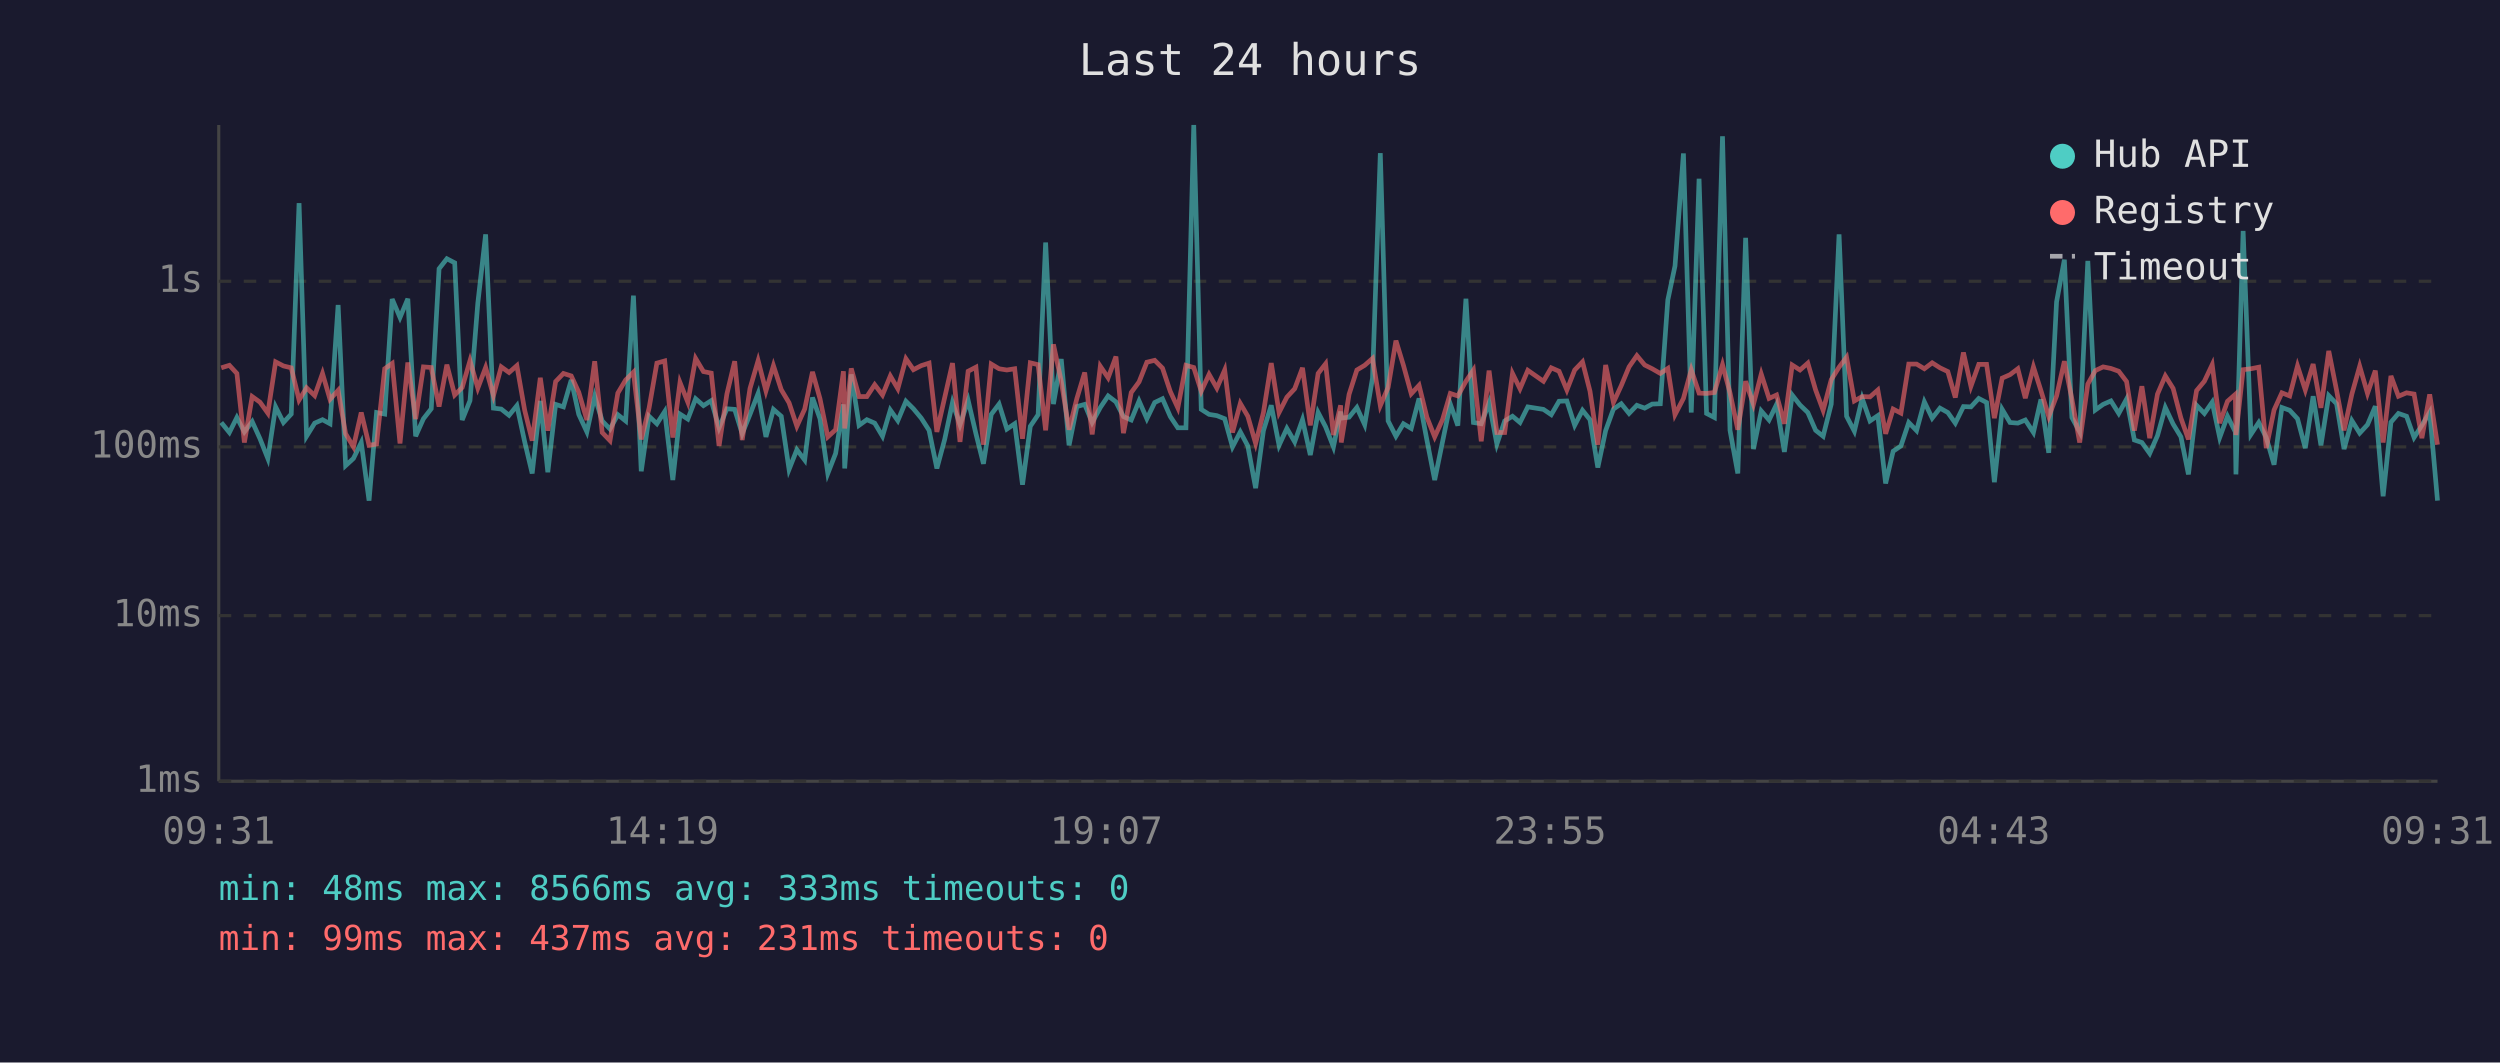
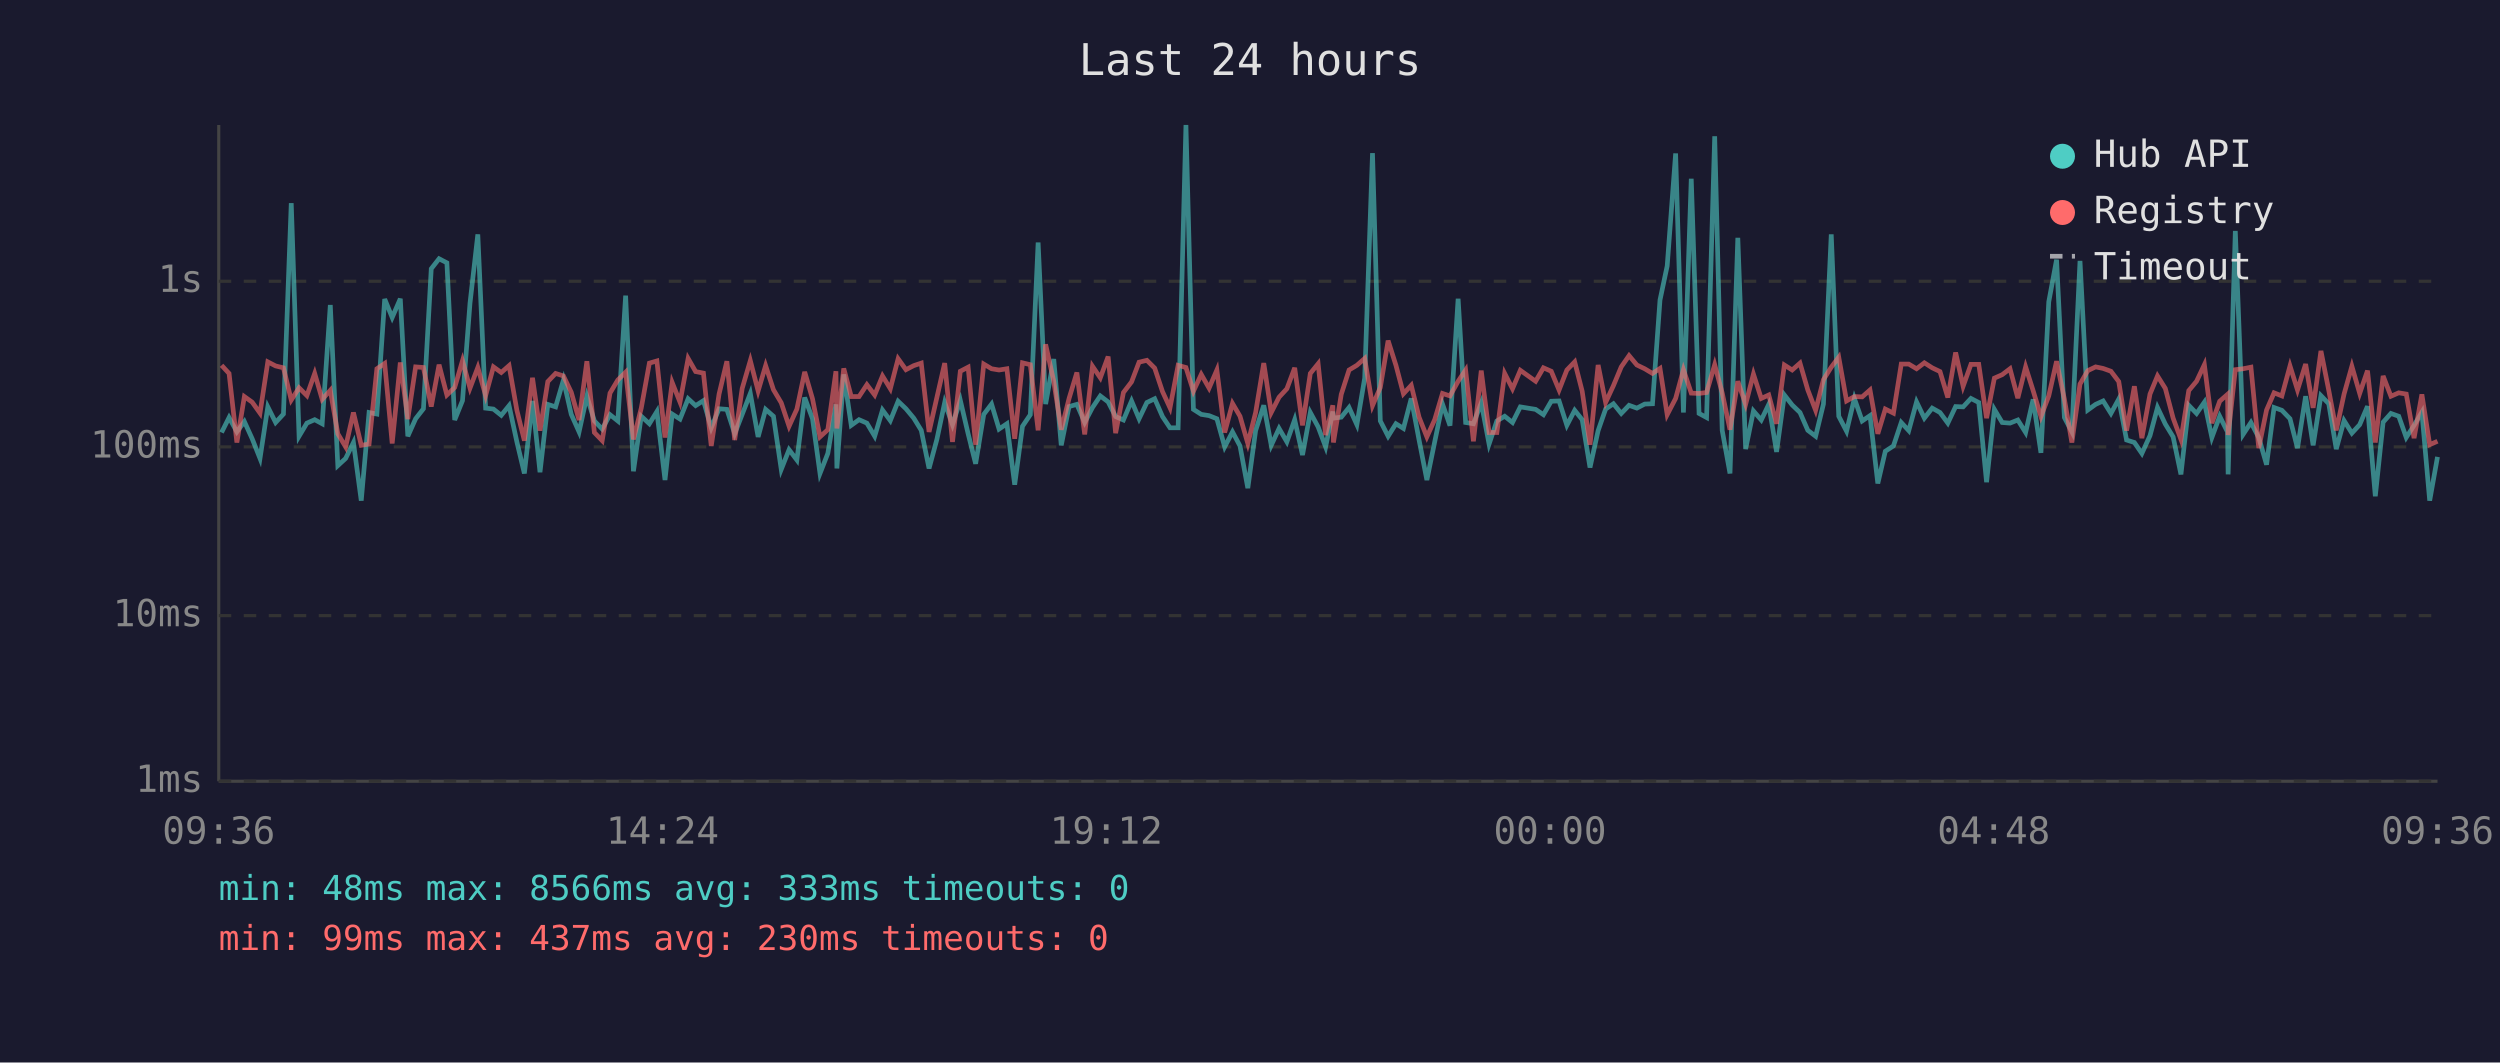
<svg xmlns="http://www.w3.org/2000/svg" viewBox="0 0 800 340" font-family="monospace" font-size="12">
  <rect width="800" height="340" fill="#1a1a2e" />
  <text x="400" y="24" fill="#e0e0e0" font-size="14" text-anchor="middle">Last 24 hours</text>
  <line x1="70" y1="40" x2="70" y2="250" stroke="#444" stroke-width="1" />
  <line x1="70" y1="250" x2="780" y2="250" stroke="#444" stroke-width="1" />
  <line x1="70" y1="250" x2="780" y2="250" stroke="#333" stroke-width="1" stroke-dasharray="4" />
  <text x="65" y="250" fill="#888" text-anchor="end" dominant-baseline="middle">1ms</text>
  <line x1="70" y1="197" x2="780" y2="197" stroke="#333" stroke-width="1" stroke-dasharray="4" />
  <text x="65" y="197" fill="#888" text-anchor="end" dominant-baseline="middle">10ms</text>
  <line x1="70" y1="143" x2="780" y2="143" stroke="#333" stroke-width="1" stroke-dasharray="4" />
  <text x="65" y="143" fill="#888" text-anchor="end" dominant-baseline="middle">100ms</text>
  <line x1="70" y1="90" x2="780" y2="90" stroke="#333" stroke-width="1" stroke-dasharray="4" />
  <text x="65" y="90" fill="#888" text-anchor="end" dominant-baseline="middle">1s</text>
-   <text x="70" y="270" fill="#888" text-anchor="middle">09:31</text>
-   <text x="212" y="270" fill="#888" text-anchor="middle">14:19</text>
-   <text x="354" y="270" fill="#888" text-anchor="middle">19:07</text>
-   <text x="496" y="270" fill="#888" text-anchor="middle">23:55</text>
-   <text x="638" y="270" fill="#888" text-anchor="middle">04:43</text>
-   <text x="780" y="270" fill="#888" text-anchor="middle">09:31</text>
-   <polyline points="70.8,135.2 73.4,138.4 75.8,133.6 78.2,138.2 80.7,134.9 83.2,140.4 85.7,146.7 88.2,130.2 90.7,135.2 93.2,132.5 95.7,65.0 98.1,139.6 100.7,135.4 103.2,134.3 105.6,135.6 108.2,97.6 110.6,149.0 113.1,146.7 115.6,141.6 118.1,160.2 120.5,132.0 123.1,132.5 125.5,95.7 128.0,101.6 130.5,95.6 133.0,139.6 135.5,134.0 138.0,130.8 140.5,86.0 143.0,82.8 145.5,84.1 147.9,134.4 150.4,128.2 152.9,97.0 155.4,75.0 157.9,130.6 160.4,130.9 162.9,132.9 165.4,129.8 167.9,141.4 170.3,151.5 172.9,128.3 175.3,151.1 177.8,129.4 180.3,130.2 182.8,121.6 185.2,132.6 187.8,138.2 190.3,126.8 192.7,134.7 195.2,137.3 197.7,132.7 200.2,134.7 202.7,94.6 205.2,150.8 207.7,133.2 210.2,135.6 212.7,131.7 215.3,153.6 217.6,132.5 220.1,134.1 222.6,127.6 225.1,129.8 227.6,128.2 230.1,136.9 232.6,130.8 235.1,131.0 237.5,138.8 240.0,132.6 242.6,125.9 245.1,139.8 247.5,131.0 250.0,133.2 252.5,150.2 255.0,143.9 257.5,147.2 260.0,127.2 262.4,134.0 264.9,151.5 267.4,145.1 269.9,129.4 270.3,149.9 272.4,119.8 274.9,136.1 277.4,134.3 279.9,135.4 282.4,139.6 284.9,131.2 287.3,134.6 289.9,128.4 292.3,130.8 294.8,133.8 297.3,137.7 299.8,149.9 302.3,140.6 304.8,128.8 307.2,135.9 309.8,128.1 312.3,138.8 314.7,148.4 317.2,132.6 319.7,129.3 322.2,137.3 324.7,135.6 327.2,155.1 329.7,136.4 332.2,132.7 334.6,77.6 337.1,129.3 339.6,114.9 342.1,142.5 344.6,130.1 347.1,129.4 349.5,135.2 352.1,130.4 354.6,126.7 357.1,128.6 359.5,133.3 362.0,134.4 364.5,128.3 367.0,134.0 369.5,128.8 372.0,127.6 374.5,133.3 376.9,136.9 379.5,136.9 382.0,40.0 384.4,131.0 386.9,132.6 389.4,133.0 391.9,134.0 394.4,143.0 396.9,138.2 399.3,142.7 401.8,156.2 404.3,137.8 406.8,129.7 409.3,142.5 411.8,137.1 414.3,141.4 416.8,134.3 419.3,145.6 421.8,132.0 424.2,136.6 426.7,143.0 429.0,131.7 429.2,133.8 431.7,133.5 434.2,130.4 436.7,135.9 439.2,121.0 441.7,49.0 444.2,134.7 446.7,139.6 449.1,135.6 451.6,137.1 454.1,127.5 456.6,140.8 459.1,153.6 461.6,141.4 464.1,129.3 466.5,136.2 469.1,95.6 471.5,135.2 474.0,135.6 476.5,128.9 479.0,142.1 481.5,134.7 484.0,133.2 486.4,135.2 488.9,130.2 493.9,131.0 496.4,132.7 498.9,128.4 501.4,128.3 503.9,136.1 506.4,131.3 508.8,134.3 511.3,149.6 513.8,137.8 516.3,130.9 518.8,129.2 521.3,132.3 523.8,129.7 526.3,130.6 528.7,129.3 531.3,129.2 533.7,96.0 536.0,85.1 538.7,49.1 541.2,132.0 543.7,57.2 546.1,132.3 548.6,133.6 551.2,43.6 553.6,137.7 556.1,151.5 558.6,76.1 561.1,143.7 563.6,131.5 566.1,134.4 568.5,129.4 571.0,144.6 573.5,126.4 576.0,129.6 578.5,132.0 581.0,137.7 583.4,139.6 586.0,129.3 588.5,75.0 590.9,133.2 593.4,138.0 595.9,127.5 598.4,134.7 600.9,133.0 603.4,154.7 605.8,144.4 608.3,142.7 610.8,135.2 613.3,137.8 615.8,128.6 618.3,133.8 620.8,130.6 623.3,132.0 625.7,135.4 628.3,130.1 630.7,130.2 633.2,127.5 635.7,128.8 638.2,154.3 640.7,131.0 643.2,135.2 645.7,135.4 648.1,134.4 650.7,138.4 653.1,127.8 655.6,144.9 658.1,96.6 660.6,83.1 663.0,133.6 665.5,138.2 668.1,83.5 670.5,131.2 673.0,129.4 675.5,128.3 678.0,132.3 680.5,127.7 683.0,140.8 685.4,141.6 687.9,145.1 690.4,139.4 692.9,130.4 695.4,135.7 697.9,139.8 700.3,151.8 702.9,129.7 705.4,132.3 707.9,128.7 710.3,140.0 712.8,133.2 715.3,138.2 715.5,151.8 717.8,73.9 720.3,139.0 722.8,135.2 725.2,140.0 727.7,148.7 730.2,130.4 732.7,131.3 735.2,134.0 737.7,143.4 740.2,126.8 742.7,142.5 745.2,126.6 747.7,129.2 750.1,143.7 752.6,134.6 755.1,138.6 757.6,135.9 760.1,130.0 762.6,158.8 765.1,135.1 767.5,132.3 770.1,133.2 772.5,140.0 775.0,136.1 777.5,131.9 780.0,160.2" fill="none" stroke="#4ecdc4" stroke-width="1.5" opacity="0.6" />
-   <polyline points="70.8,117.7 73.4,116.9 75.8,119.5 78.2,141.6 80.7,126.9 83.2,128.7 85.7,132.2 88.2,115.8 90.7,117.1 93.2,117.7 95.7,128.0 98.1,124.1 100.7,126.6 103.2,119.5 105.6,127.8 108.2,124.9 110.6,138.8 113.1,143.0 115.6,132.0 118.1,142.5 120.5,142.1 123.1,118.0 125.5,116.3 128.0,141.9 130.5,116.0 133.0,134.1 135.5,117.4 138.0,117.6 140.5,130.1 143.0,116.7 145.5,126.4 147.9,124.0 150.4,115.4 152.9,124.2 155.4,117.6 157.9,126.6 160.4,117.4 162.9,119.2 165.4,117.0 167.9,131.3 170.3,141.0 172.9,120.9 175.3,137.8 177.8,122.1 180.3,119.5 182.8,120.3 185.2,125.5 187.8,134.4 190.3,115.6 192.7,138.4 195.2,141.0 197.7,125.8 200.2,121.6 202.7,119.1 205.2,140.6 207.7,130.6 210.2,116.2 212.7,115.5 215.3,140.0 217.6,122.4 220.1,128.7 222.6,114.7 225.1,118.9 227.6,119.4 230.1,142.7 232.6,126.1 235.1,115.6 237.5,140.8 240.0,124.3 242.6,115.4 245.1,125.1 247.5,117.0 250.0,124.7 252.5,128.9 255.0,136.4 257.5,130.9 260.0,119.0 262.4,127.6 264.9,139.8 267.4,137.5 269.9,118.8 270.3,137.1 272.4,117.9 274.9,126.9 277.4,126.9 279.9,123.1 282.4,126.4 284.9,120.3 287.3,124.4 289.9,114.8 292.3,118.3 294.8,117.0 297.3,116.2 299.8,138.2 302.3,127.2 304.8,116.2 307.2,141.4 309.8,118.8 312.3,117.5 314.7,142.3 317.2,116.5 319.7,118.0 322.2,118.4 324.7,118.0 327.2,140.4 329.7,116.1 332.2,116.7 334.6,137.7 337.1,110.2 339.6,122.0 342.1,137.5 344.6,127.5 347.1,119.2 349.5,139.0 352.1,117.2 354.6,120.9 357.1,114.1 359.5,138.6 362.0,125.6 364.5,122.2 367.0,115.9 369.5,115.3 372.0,117.8 374.5,125.3 376.9,130.5 379.5,116.9 382.0,117.6 384.4,125.2 386.9,119.8 389.4,124.2 391.9,118.4 394.4,138.4 396.9,129.1 399.3,133.2 401.8,141.9 404.3,132.0 406.8,116.2 409.3,132.0 411.8,127.1 414.3,124.4 416.8,117.7 419.3,136.1 421.8,119.5 424.2,116.4 426.7,139.2 429.0,129.7 429.2,141.6 431.7,126.2 434.2,118.4 436.7,116.9 439.2,114.7 441.7,129.8 444.2,124.0 446.7,109.0 449.1,116.9 451.6,126.0 454.1,123.3 456.6,133.5 459.1,139.8 461.6,134.3 464.1,125.9 466.5,126.7 469.1,122.0 471.5,118.4 474.0,141.2 476.5,118.6 479.0,138.4 481.5,138.4 484.0,119.5 486.4,124.4 488.9,118.5 493.9,122.0 496.4,117.7 498.9,118.8 501.4,124.8 503.9,118.4 506.4,115.8 508.8,125.2 511.3,142.3 513.8,116.8 516.3,128.8 518.8,123.4 521.3,117.4 523.8,113.8 526.3,116.8 528.7,118.0 531.3,119.5 533.7,117.9 536.0,132.7 538.7,127.5 541.2,118.3 543.7,125.8 546.1,125.9 548.6,125.6 551.2,116.7 553.6,125.7 556.1,137.5 558.6,122.0 561.1,129.4 563.6,119.7 566.1,127.5 568.5,126.4 571.0,135.6 573.5,116.8 576.0,118.4 578.5,116.2 581.0,124.8 583.4,131.3 586.0,121.5 588.5,117.5 590.9,114.3 593.4,128.3 595.9,126.9 598.4,127.0 600.9,124.8 603.4,138.8 605.8,130.9 608.3,132.2 610.8,116.5 613.3,116.5 615.8,118.0 618.3,116.1 620.8,117.7 623.3,118.9 625.7,127.2 628.3,112.8 630.7,123.6 633.2,116.6 635.7,116.6 638.2,133.8 640.7,121.0 643.2,119.9 645.7,118.0 648.1,127.4 650.7,117.4 653.1,125.0 655.6,133.3 658.1,126.7 660.6,115.6 663.0,127.7 665.5,141.6 668.1,122.9 670.5,118.6 673.0,117.4 675.5,117.9 678.0,118.8 680.5,122.1 683.0,137.8 685.4,123.6 687.9,140.2 690.4,126.1 692.9,120.3 695.4,124.3 697.9,133.8 700.3,140.6 702.9,125.0 705.4,122.0 707.9,116.7 710.3,135.4 712.8,128.4 715.3,126.2 715.5,139.2 717.8,118.3 720.3,118.0 722.8,117.5 725.2,143.4 727.7,131.2 730.2,125.7 732.7,126.7 735.2,117.1 737.7,124.8 740.2,116.5 742.7,130.5 745.2,112.3 747.7,124.9 750.1,137.7 752.6,126.1 755.1,117.2 757.6,125.9 760.1,118.6 762.6,141.6 765.1,120.3 767.5,126.8 770.1,125.7 772.5,126.1 775.0,140.2 777.5,126.2 780.0,142.3" fill="none" stroke="#ff6b6b" stroke-width="1.5" opacity="0.6" />
+   <text x="70" y="270" fill="#888" text-anchor="middle">09:36</text>
+   <text x="212" y="270" fill="#888" text-anchor="middle">14:24</text>
+   <text x="354" y="270" fill="#888" text-anchor="middle">19:12</text>
+   <text x="496" y="270" fill="#888" text-anchor="middle">00:00</text>
+   <text x="638" y="270" fill="#888" text-anchor="middle">04:48</text>
+   <text x="780" y="270" fill="#888" text-anchor="middle">09:36</text>
+   <polyline points="70.9,138.4 73.3,133.6 75.8,138.2 78.2,134.9 80.7,140.4 83.2,146.7 85.7,130.2 88.2,135.2 90.7,132.5 93.2,65.0 95.7,139.6 98.2,135.4 100.7,134.3 103.1,135.6 105.7,97.6 108.1,149.0 110.6,146.7 113.1,141.6 115.6,160.2 118.1,132.0 120.6,132.5 123.1,95.7 125.5,101.6 128.1,95.6 130.5,139.6 133.0,134.0 135.5,130.8 138.0,86.0 140.5,82.8 143.0,84.1 145.5,134.4 148.0,128.2 150.4,97.0 152.9,75.0 155.4,130.6 157.9,130.9 160.4,132.9 162.9,129.8 165.4,141.4 167.8,151.5 170.4,128.3 172.8,151.1 175.3,129.4 177.8,130.2 180.3,121.6 182.8,132.6 185.3,138.2 187.8,126.8 190.2,134.7 192.7,137.3 195.2,132.7 197.7,134.7 200.2,94.6 202.7,150.8 205.2,133.2 207.8,135.6 210.2,131.7 212.8,153.6 215.1,132.5 217.6,134.1 220.2,127.6 222.6,129.8 225.1,128.2 227.6,136.9 230.1,130.8 232.6,131.0 235.1,138.8 237.5,132.6 240.1,125.9 242.6,139.8 245.0,131.0 247.5,133.2 250.0,150.2 252.5,143.9 255.0,147.2 257.5,127.2 260.0,134.0 262.4,151.5 264.9,145.1 267.5,129.4 267.8,149.9 270.0,119.8 272.4,136.1 274.9,134.3 277.4,135.4 279.9,139.6 282.4,131.2 284.9,134.6 287.4,128.4 289.9,130.8 292.4,133.8 294.8,137.7 297.3,149.9 299.8,140.6 302.3,128.8 304.8,135.9 307.3,128.1 309.8,138.8 312.2,148.4 314.8,132.6 317.3,129.3 319.7,137.3 322.2,135.6 324.7,155.1 327.2,136.4 329.7,132.7 332.2,77.6 334.6,129.3 337.2,114.9 339.6,142.5 342.1,130.1 344.6,129.4 347.1,135.2 349.6,130.4 352.1,126.7 354.6,128.6 357.0,133.3 359.5,134.4 362.1,128.3 364.5,134.0 367.0,128.8 369.5,127.6 372.0,133.3 374.4,136.9 377.0,136.9 379.5,40.0 381.9,131.0 384.4,132.6 386.9,133.0 389.4,134.0 391.9,143.0 394.4,138.2 396.8,142.7 399.3,156.2 401.8,137.8 404.4,129.7 406.8,142.5 409.3,137.1 411.8,141.4 414.3,134.3 416.8,145.6 419.3,132.0 421.8,136.6 424.2,143.0 426.5,131.7 426.7,133.8 429.2,133.5 431.7,130.4 434.2,135.9 436.7,121.0 439.2,49.0 441.7,134.7 444.2,139.6 446.7,135.6 449.1,137.1 451.6,127.5 454.1,140.8 456.6,153.6 459.1,141.4 461.6,129.3 464.0,136.2 466.6,95.6 469.0,135.2 471.5,135.6 474.0,128.9 476.5,142.1 479.0,134.7 481.5,133.2 484.0,135.2 486.5,130.2 491.4,131.0 493.9,132.7 496.4,128.4 498.9,128.3 501.4,136.1 503.9,131.3 506.3,134.3 508.8,149.6 511.4,137.8 513.8,130.9 516.3,129.2 518.8,132.3 521.3,129.7 523.8,130.6 526.3,129.3 528.8,129.2 531.2,96.0 533.5,85.1 536.2,49.1 538.7,132.0 541.2,57.2 543.7,132.3 546.1,133.6 548.7,43.6 551.1,137.7 553.6,151.5 556.1,76.1 558.6,143.7 561.1,131.5 563.6,134.4 566.0,129.4 568.5,144.6 571.0,126.4 573.5,129.6 576.0,132.0 578.5,137.7 581.0,139.6 583.5,129.3 586.0,75.0 588.4,133.2 590.9,138.0 593.4,127.5 595.9,134.7 598.4,133.0 600.9,154.7 603.3,144.4 605.9,142.7 608.4,135.2 610.8,137.8 613.3,128.6 615.8,133.8 618.3,130.6 620.8,132.0 623.3,135.4 625.8,130.1 628.2,130.2 630.7,127.5 633.2,128.8 635.7,154.3 638.2,131.0 640.7,135.2 643.2,135.4 645.7,134.4 648.2,138.4 650.6,127.8 653.1,144.9 655.6,96.6 658.1,83.1 660.6,133.6 663.0,138.2 665.6,83.5 668.1,131.2 670.6,129.4 673.0,128.3 675.5,132.3 678.0,127.7 680.5,140.8 683.0,141.6 685.4,145.1 688.0,139.4 690.4,130.4 692.9,135.7 695.4,139.8 697.9,151.8 700.4,129.7 702.9,132.3 705.4,128.7 707.8,140.0 710.3,133.2 712.8,138.2 713.0,151.8 715.3,73.9 717.8,139.0 720.3,135.2 722.8,140.0 725.3,148.7 727.7,130.4 730.2,131.3 732.8,134.0 735.2,143.4 737.8,126.8 740.2,142.5 742.7,126.6 745.2,129.2 747.6,143.7 750.1,134.6 752.6,138.6 755.1,135.9 757.6,130.0 760.1,158.8 762.6,135.1 765.1,132.3 767.6,133.2 770.0,140.0 772.5,136.1 775.0,131.9 777.5,160.2 780.0,146.2" fill="none" stroke="#4ecdc4" stroke-width="1.5" opacity="0.6" />
+   <polyline points="70.9,116.9 73.3,119.5 75.8,141.6 78.2,126.9 80.7,128.7 83.2,132.2 85.7,115.8 88.2,117.1 90.7,117.7 93.2,128.0 95.7,124.1 98.2,126.6 100.7,119.5 103.1,127.8 105.7,124.9 108.1,138.8 110.6,143.0 113.1,132.0 115.6,142.5 118.1,142.1 120.6,118.0 123.1,116.3 125.5,141.9 128.1,116.0 130.5,134.1 133.0,117.4 135.5,117.6 138.0,130.1 140.5,116.7 143.0,126.4 145.5,124.0 148.0,115.4 150.4,124.2 152.9,117.6 155.4,126.6 157.9,117.4 160.4,119.2 162.9,117.0 165.4,131.3 167.8,141.0 170.4,120.9 172.8,137.8 175.3,122.1 177.8,119.5 180.3,120.3 182.8,125.5 185.3,134.4 187.8,115.6 190.2,138.4 192.7,141.0 195.2,125.8 197.7,121.6 200.2,119.1 202.7,140.6 205.2,130.6 207.8,116.2 210.2,115.5 212.8,140.0 215.1,122.4 217.6,128.7 220.2,114.7 222.6,118.9 225.1,119.4 227.6,142.7 230.1,126.1 232.6,115.6 235.1,140.8 237.5,124.3 240.1,115.4 242.6,125.1 245.0,117.0 247.5,124.7 250.0,128.9 252.5,136.4 255.0,130.9 257.5,119.0 260.0,127.6 262.4,139.8 264.9,137.5 267.5,118.8 267.8,137.1 270.0,117.9 272.4,126.9 274.9,126.9 277.4,123.1 279.9,126.4 282.4,120.3 284.9,124.4 287.4,114.8 289.9,118.3 292.4,117.0 294.8,116.2 297.3,138.2 299.8,127.2 302.3,116.2 304.8,141.4 307.3,118.8 309.8,117.5 312.2,142.3 314.8,116.5 317.3,118.0 319.7,118.4 322.2,118.0 324.7,140.4 327.2,116.1 329.7,116.7 332.2,137.7 334.6,110.2 337.2,122.0 339.6,137.5 342.1,127.5 344.6,119.2 347.1,139.0 349.6,117.2 352.1,120.9 354.6,114.1 357.0,138.6 359.5,125.6 362.1,122.2 364.5,115.9 367.0,115.3 369.5,117.8 372.0,125.3 374.4,130.5 377.0,116.9 379.5,117.6 381.9,125.2 384.4,119.8 386.9,124.2 389.4,118.4 391.9,138.4 394.4,129.1 396.8,133.2 399.3,141.9 401.8,132.0 404.4,116.2 406.8,132.0 409.3,127.1 411.8,124.4 414.3,117.7 416.8,136.1 419.3,119.5 421.8,116.4 424.2,139.2 426.5,129.7 426.7,141.6 429.2,126.2 431.7,118.4 434.2,116.9 436.7,114.7 439.2,129.8 441.7,124.0 444.2,109.0 446.7,116.9 449.1,126.0 451.6,123.3 454.1,133.5 456.6,139.8 459.1,134.3 461.6,125.9 464.0,126.7 466.6,122.0 469.0,118.4 471.5,141.2 474.0,118.6 476.5,138.4 479.0,138.4 481.5,119.5 484.0,124.4 486.5,118.5 491.4,122.0 493.9,117.7 496.4,118.8 498.9,124.8 501.4,118.4 503.9,115.8 506.3,125.2 508.8,142.3 511.4,116.8 513.8,128.8 516.3,123.4 518.8,117.4 521.3,113.8 523.8,116.8 526.3,118.0 528.8,119.5 531.2,117.9 533.5,132.7 536.2,127.5 538.7,118.3 541.2,125.8 543.7,125.9 546.1,125.6 548.7,116.7 551.1,125.7 553.6,137.5 556.1,122.0 558.6,129.4 561.1,119.7 563.6,127.5 566.0,126.4 568.5,135.6 571.0,116.8 573.5,118.4 576.0,116.2 578.5,124.8 581.0,131.3 583.5,121.5 586.0,117.5 588.4,114.3 590.9,128.3 593.4,126.9 595.9,127.0 598.4,124.8 600.9,138.8 603.3,130.9 605.9,132.2 608.4,116.5 610.8,116.5 613.3,118.0 615.8,116.1 618.3,117.7 620.8,118.9 623.3,127.2 625.8,112.8 628.2,123.6 630.7,116.6 633.2,116.6 635.7,133.8 638.2,121.0 640.7,119.9 643.2,118.0 645.7,127.4 648.2,117.4 650.6,125.0 653.1,133.3 655.6,126.7 658.1,115.6 660.6,127.7 663.0,141.6 665.6,122.9 668.1,118.6 670.6,117.4 673.0,117.9 675.5,118.8 678.0,122.1 680.5,137.8 683.0,123.6 685.4,140.2 688.0,126.1 690.4,120.3 692.9,124.3 695.4,133.8 697.9,140.6 700.4,125.0 702.9,122.0 705.4,116.7 707.8,135.4 710.3,128.4 712.8,126.2 713.0,139.2 715.3,118.3 717.8,118.0 720.3,117.5 722.8,143.4 725.3,131.2 727.7,125.7 730.2,126.7 732.8,117.1 735.2,124.8 737.8,116.5 740.2,130.5 742.7,112.3 745.2,124.9 747.6,137.7 750.1,126.1 752.6,117.2 755.1,125.9 757.6,118.6 760.1,141.6 762.6,120.3 765.1,126.8 767.6,125.7 770.0,126.1 772.5,140.2 775.0,126.2 777.5,142.3 780.0,141.2" fill="none" stroke="#ff6b6b" stroke-width="1.5" opacity="0.6" />
  <circle cx="660" cy="50" r="4" fill="#4ecdc4" />
  <text x="670" y="50" fill="#e0e0e0" dominant-baseline="middle">Hub API</text>
  <circle cx="660" cy="68" r="4" fill="#ff6b6b" />
  <text x="670" y="68" fill="#e0e0e0" dominant-baseline="middle">Registry</text>
  <line x1="656" y1="82" x2="664" y2="82" stroke="#e0e0e0" stroke-width="1.5" stroke-dasharray="4,3" opacity="0.7" />
  <text x="670" y="86" fill="#e0e0e0" dominant-baseline="middle">Timeout</text>
  <text x="70" y="288" fill="#4ecdc4" font-size="11">min: 48ms  max: 8566ms  avg: 333ms  timeouts: 0</text>
-   <text x="70" y="304" fill="#ff6b6b" font-size="11">min: 99ms  max: 437ms  avg: 231ms  timeouts: 0</text>
+   <text x="70" y="304" fill="#ff6b6b" font-size="11">min: 99ms  max: 437ms  avg: 230ms  timeouts: 0</text>
</svg>
